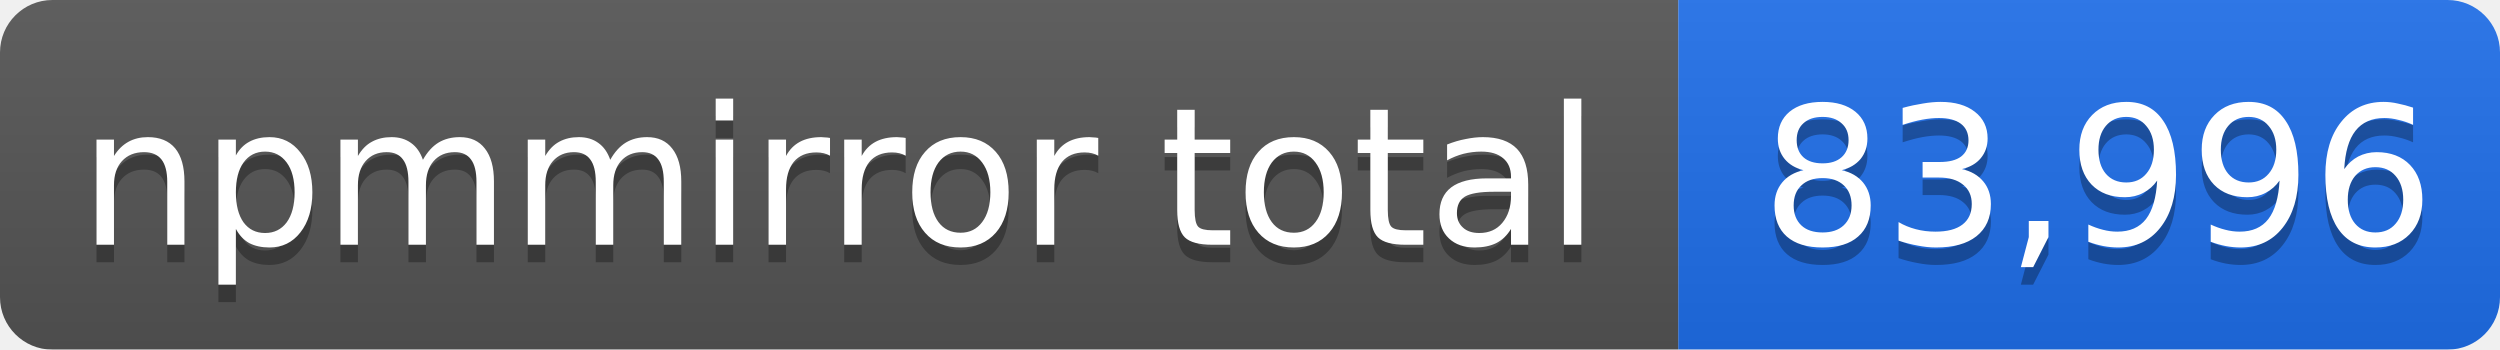
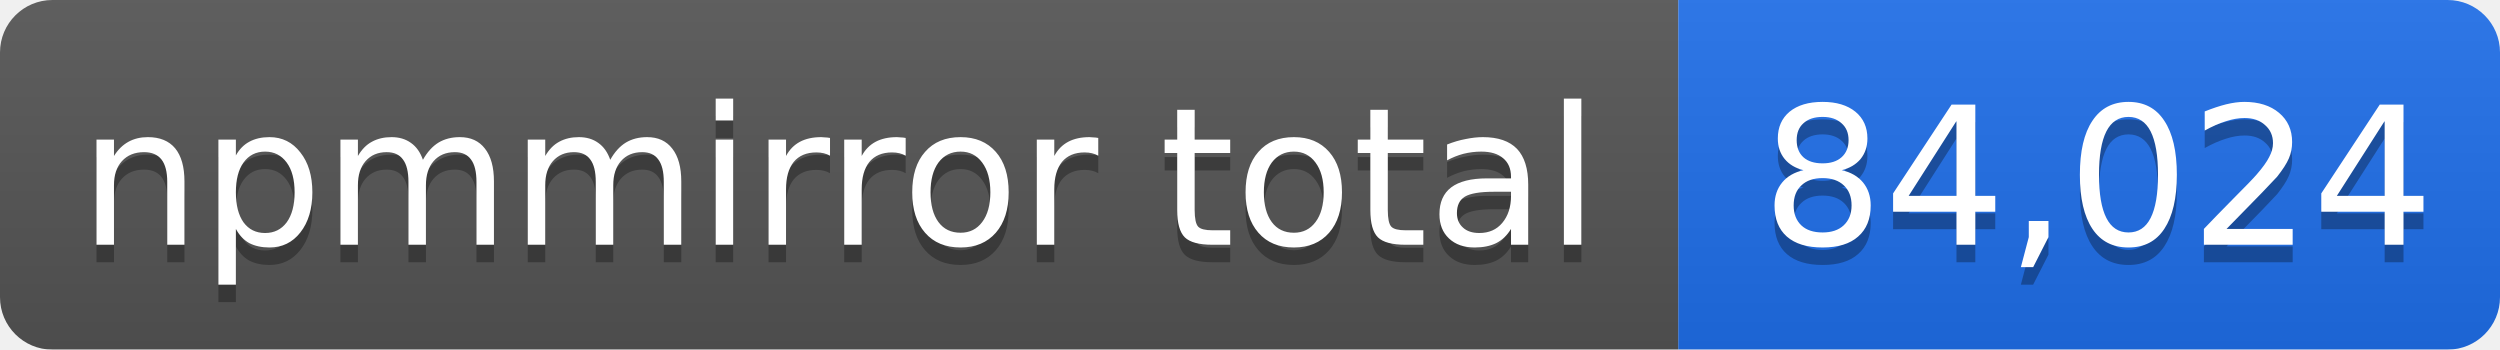
- <svg xmlns="http://www.w3.org/2000/svg" width="143" height="20" role="img" aria-label="npmmirror total: 83,996">
+ <svg xmlns="http://www.w3.org/2000/svg" width="143" height="20" role="img" aria-label="npmmirror total: 84,024">
  <linearGradient id="s" x2="0" y2="100%">
    <stop offset="0" stop-color="#bbb" stop-opacity=".1" />
    <stop offset="1" stop-opacity=".1" />
  </linearGradient>
  <mask id="m">
    <rect width="143" height="20" rx="3" fill="#fff" />
  </mask>
  <g mask="url(#m)">
    <rect width="96" height="20" fill="#555" />
    <rect x="96" width="47" height="20" fill="#1f6feb" />
    <rect width="143" height="20" fill="url(#s)" />
  </g>
  <g fill="#fff" text-anchor="middle" font-family="Verdana,Geneva,DejaVu Sans,sans-serif" font-size="11">
    <text x="48" y="15" fill="#010101" fill-opacity=".3">npmmirror total</text>
    <text x="48" y="14">npmmirror total</text>
-     <text x="120" y="15" fill="#010101" fill-opacity=".3">83,996</text>
-     <text x="120" y="14">83,996</text>
+     <text x="120" y="15" fill="#010101" fill-opacity=".3">84,024</text>
+     <text x="120" y="14">84,024</text>
  </g>
</svg>
